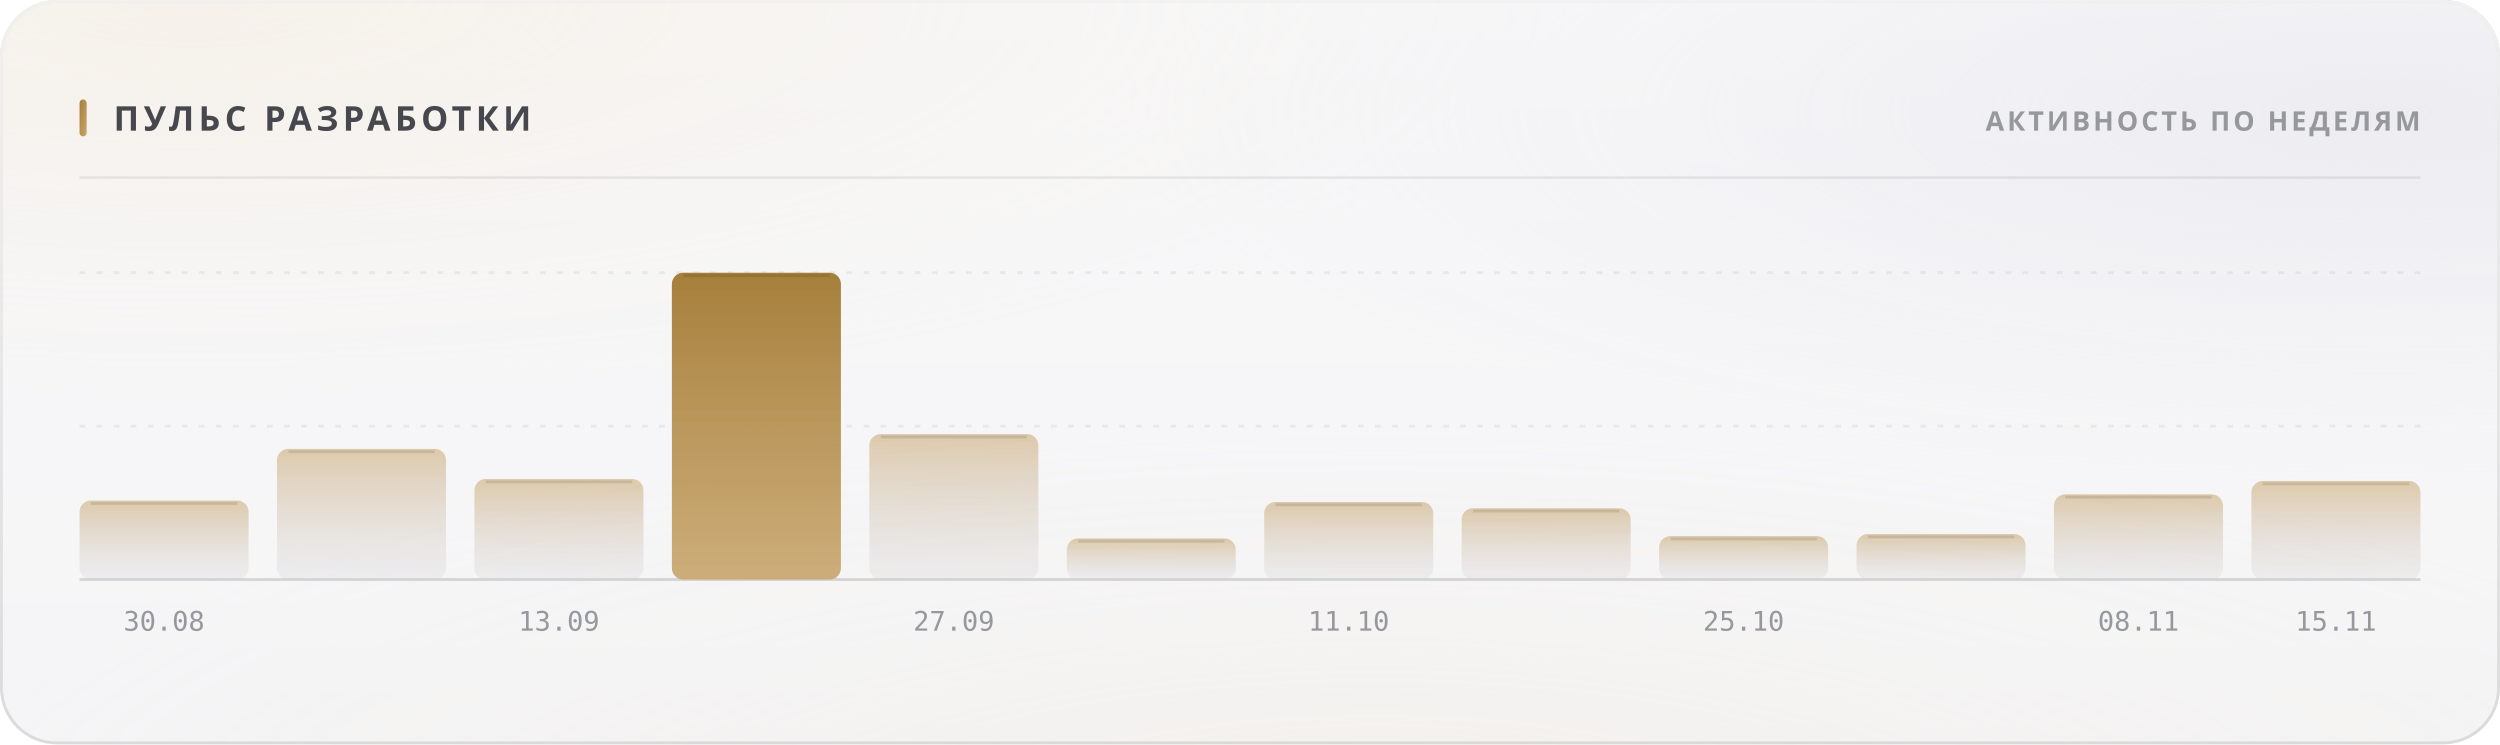
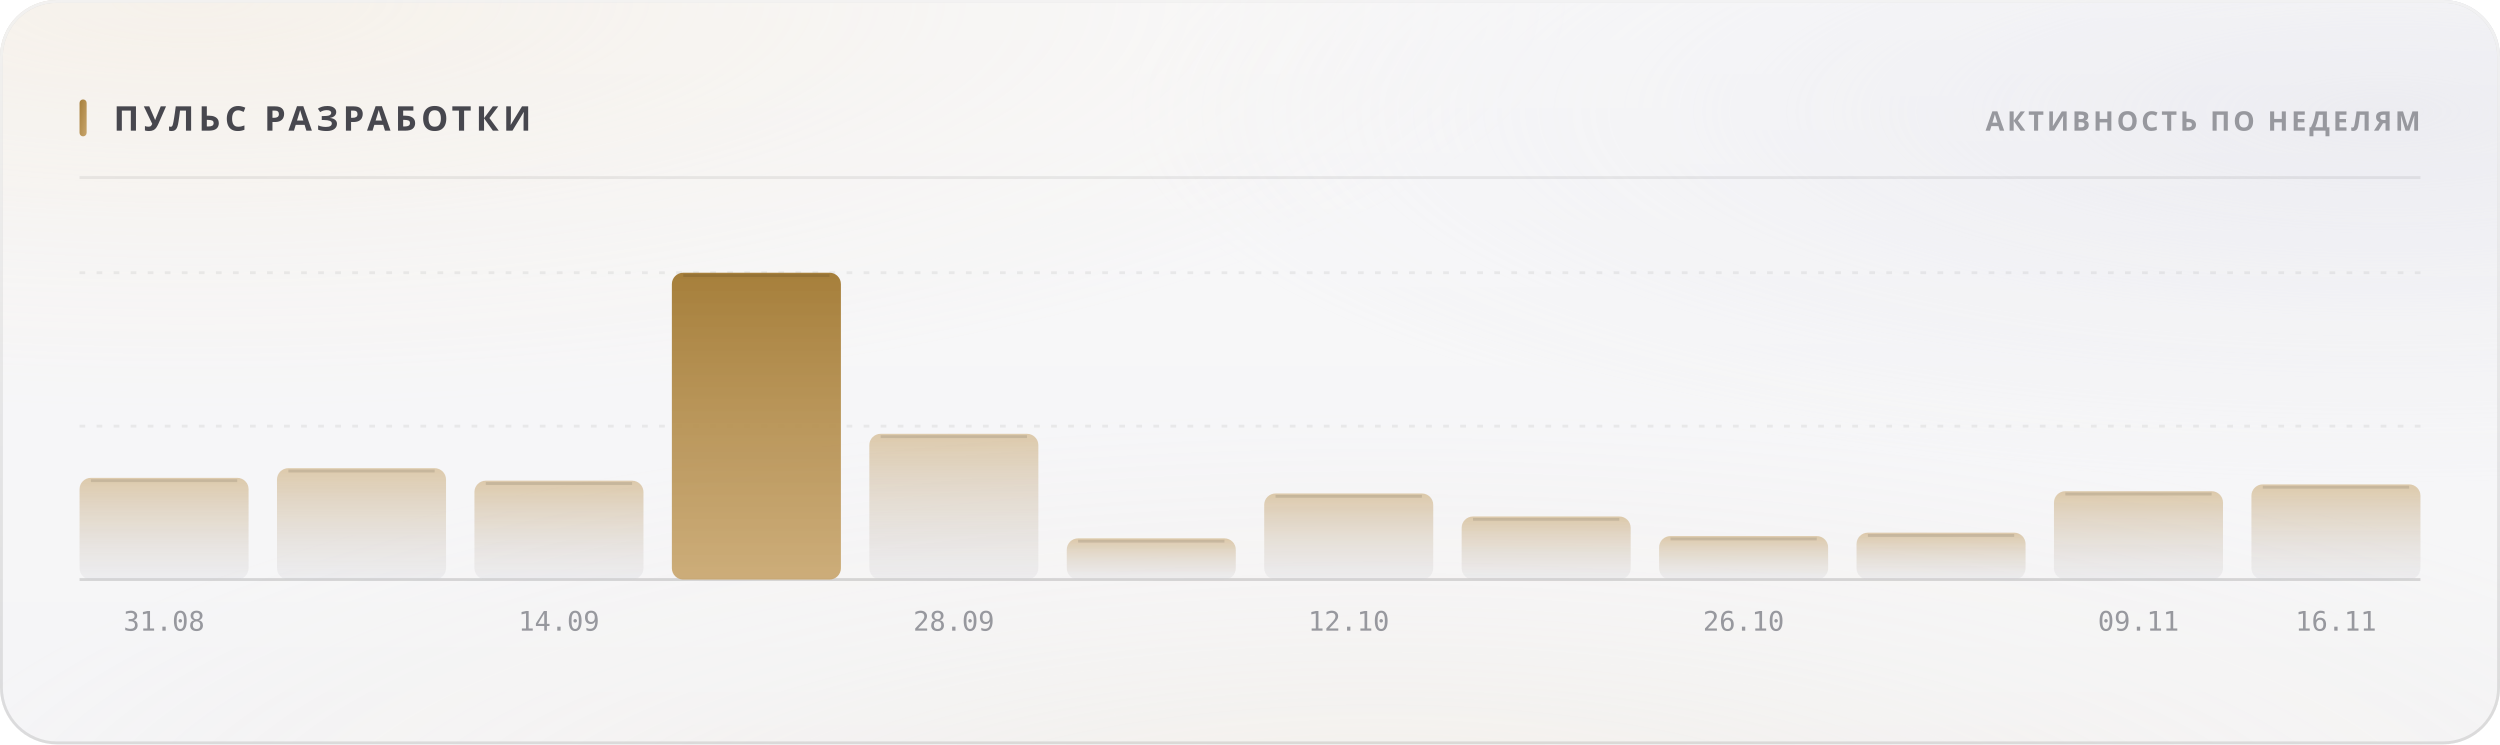
<svg xmlns="http://www.w3.org/2000/svg" width="880" height="262" viewBox="0 0 880 262" role="img">
  <style>
  text { font-family: -apple-system, BlinkMacSystemFont, 'Segoe UI', 'Noto Sans', Helvetica, Arial, sans-serif; }
  .mono { font-family: ui-monospace, 'SF Mono', 'Cascadia Mono', 'DejaVu Sans Mono', Menlo, Consolas, monospace; font-variant-numeric: tabular-nums; }
  .caps { letter-spacing: .1em; text-transform: uppercase; }

  @keyframes sheen  { from { transform: translateX(-120%); } to { transform: translateX(260%); } }
  @keyframes rise   { from { opacity: 0; transform: translateY(6px); } to { opacity: 1; transform: none; } }
  @keyframes slide  { from { opacity: 0; transform: translateX(-8px); } to { opacity: 1; transform: none; } }
  @keyframes grow   { from { transform: scaleY(0); } to { transform: scaleY(1); } }
  @keyframes widen  { from { transform: scaleX(0); } to { transform: scaleX(1); } }
  @keyframes draw   { from { stroke-dashoffset: 200; } to { stroke-dashoffset: 0; } }

  .sheen { animation: sheen 5.5s cubic-bezier(.45,0,.2,1) infinite; }
  .rise  { animation: rise .5s cubic-bezier(.16,1,.3,1) both; }
  .slide { animation: slide .42s cubic-bezier(.16,1,.3,1) both; }
  .bar   { transform-box: fill-box; transform-origin: 50% 100%;
           animation: grow .62s cubic-bezier(.16,1,.3,1) both; }
  .fill  { transform-box: fill-box; transform-origin: 0% 50%;
           animation: widen .8s cubic-bezier(.16,1,.3,1) both; }
  /* The hidden start state lives in the keyframes, never in the static rule.
     A renderer that ignores CSS animations then falls back to the FINISHED
     state — a drawn line, visible text — instead of an empty panel. */
  .spark { stroke-dasharray: 200;
           animation: draw 1.1s cubic-bezier(.16,1,.3,1) both; }

  @media (prefers-reduced-motion: reduce) {
    .sheen { animation: none; opacity: 0; }
    .rise, .slide, .bar, .fill, .spark { animation: none; opacity: 1; transform: none;
                                         stroke-dashoffset: 0; }
  }</style>
  <defs>
    <filter id="grain5" x="0" y="0" width="100%" height="100%">
      <feTurbulence type="fractalNoise" baseFrequency="0.85" numOctaves="3" stitchTiles="stitch" />
      <feColorMatrix type="saturate" values="0" />
    </filter>
    <linearGradient id="accent1" x1="0" y1="0" x2="1" y2="1">
      <stop offset="0%" stop-color="#a67f3b" />
      <stop offset="100%" stop-color="#c8a56c" />
    </linearGradient>
    <radialGradient id="aurora6" cx="0.08" cy="0" r="0.55">
      <stop offset="0%" stop-color="#e7c99a" stop-opacity="0.28" />
      <stop offset="55%" stop-color="#e7c99a" stop-opacity="0.098" />
      <stop offset="100%" stop-color="#e7c99a" stop-opacity="0" />
    </radialGradient>
    <radialGradient id="aurora7" cx="0.95" cy="0.15" r="0.5">
      <stop offset="0%" stop-color="#ccccdb" stop-opacity="0.45" />
      <stop offset="55%" stop-color="#ccccdb" stop-opacity="0.158" />
      <stop offset="100%" stop-color="#ccccdb" stop-opacity="0" />
    </radialGradient>
    <radialGradient id="aurora8" cx="0.55" cy="1.15" r="0.6">
      <stop offset="0%" stop-color="#ead4b3" stop-opacity="0.2" />
      <stop offset="55%" stop-color="#ead4b3" stop-opacity="0.07" />
      <stop offset="100%" stop-color="#ead4b3" stop-opacity="0" />
    </radialGradient>
    <linearGradient id="glass2" x1="0" y1="0" x2="0" y2="1">
      <stop offset="0%" stop-color="#ffffff" stop-opacity="0.42" />
      <stop offset="100%" stop-color="#ffffff" stop-opacity="0.16" />
    </linearGradient>
    <linearGradient id="rim3" x1="0" y1="0" x2="0" y2="1">
      <stop offset="0%" stop-color="#ffffff" stop-opacity="0.7" />
      <stop offset="100%" stop-color="#ffffff" stop-opacity="0.15" />
    </linearGradient>
    <linearGradient id="spec4" x1="0" y1="0" x2="1" y2="0">
      <stop offset="0%" stop-color="#ffffff" stop-opacity="0" />
      <stop offset="35%" stop-color="#ffffff" stop-opacity="0.72" />
      <stop offset="70%" stop-color="#ffffff" stop-opacity="0.252" />
      <stop offset="100%" stop-color="#ffffff" stop-opacity="0" />
    </linearGradient>
    <linearGradient id="barfill9" x1="0" y1="0" x2="0" y2="1">
      <stop offset="0%" stop-color="#c8a56c" stop-opacity="0.55" />
      <stop offset="100%" stop-color="#cdcdd4" stop-opacity="0.22" />
    </linearGradient>
    <linearGradient id="barfill10" x1="0" y1="0" x2="0" y2="1">
      <stop offset="0%" stop-color="#c8a56c" stop-opacity="0.55" />
      <stop offset="100%" stop-color="#cdcdd4" stop-opacity="0.22" />
    </linearGradient>
    <linearGradient id="barfill11" x1="0" y1="0" x2="0" y2="1">
      <stop offset="0%" stop-color="#c8a56c" stop-opacity="0.55" />
      <stop offset="100%" stop-color="#cdcdd4" stop-opacity="0.22" />
    </linearGradient>
    <linearGradient id="barfill12" x1="0" y1="0" x2="0" y2="1">
      <stop offset="0%" stop-color="#a67f3b" stop-opacity="1" />
      <stop offset="100%" stop-color="#c8a56c" stop-opacity="0.9" />
    </linearGradient>
    <linearGradient id="barfill13" x1="0" y1="0" x2="0" y2="1">
      <stop offset="0%" stop-color="#c8a56c" stop-opacity="0.55" />
      <stop offset="100%" stop-color="#cdcdd4" stop-opacity="0.22" />
    </linearGradient>
    <linearGradient id="barfill14" x1="0" y1="0" x2="0" y2="1">
      <stop offset="0%" stop-color="#c8a56c" stop-opacity="0.55" />
      <stop offset="100%" stop-color="#cdcdd4" stop-opacity="0.22" />
    </linearGradient>
    <linearGradient id="barfill15" x1="0" y1="0" x2="0" y2="1">
      <stop offset="0%" stop-color="#c8a56c" stop-opacity="0.55" />
      <stop offset="100%" stop-color="#cdcdd4" stop-opacity="0.22" />
    </linearGradient>
    <linearGradient id="barfill16" x1="0" y1="0" x2="0" y2="1">
      <stop offset="0%" stop-color="#c8a56c" stop-opacity="0.55" />
      <stop offset="100%" stop-color="#cdcdd4" stop-opacity="0.22" />
    </linearGradient>
    <linearGradient id="barfill17" x1="0" y1="0" x2="0" y2="1">
      <stop offset="0%" stop-color="#c8a56c" stop-opacity="0.55" />
      <stop offset="100%" stop-color="#cdcdd4" stop-opacity="0.22" />
    </linearGradient>
    <linearGradient id="barfill18" x1="0" y1="0" x2="0" y2="1">
      <stop offset="0%" stop-color="#c8a56c" stop-opacity="0.55" />
      <stop offset="100%" stop-color="#cdcdd4" stop-opacity="0.22" />
    </linearGradient>
    <linearGradient id="barfill19" x1="0" y1="0" x2="0" y2="1">
      <stop offset="0%" stop-color="#c8a56c" stop-opacity="0.55" />
      <stop offset="100%" stop-color="#cdcdd4" stop-opacity="0.22" />
    </linearGradient>
    <linearGradient id="barfill20" x1="0" y1="0" x2="0" y2="1">
      <stop offset="0%" stop-color="#c8a56c" stop-opacity="0.55" />
      <stop offset="100%" stop-color="#cdcdd4" stop-opacity="0.22" />
    </linearGradient>
  </defs>
  <rect width="880" height="262" rx="20" fill="#f3f3f5" />
  <rect width="880" height="262" rx="20" fill="url(#aurora6)" />
  <rect width="880" height="262" rx="20" fill="url(#aurora7)" />
  <rect width="880" height="262" rx="20" fill="url(#aurora8)" />
  <rect width="880" height="262" rx="20" fill="url(#glass2)" />
  <rect width="880" height="262" rx="20" filter="url(#grain5)" opacity="0.06" style="mix-blend-mode:overlay" />
  <rect x=".5" y=".5" width="879" height="261" rx="19.5" fill="none" stroke="rgba(10,10,12,0.14)" />
  <rect x=".5" y=".5" width="879" height="261" rx="19.5" fill="none" stroke="url(#rim3)" />
  <path d="M20 1 H860" stroke="url(#spec4)" stroke-width="1.2" fill="none" />
  <rect x="28" y="35" width="2.5" height="13" rx="1.25" fill="url(#accent1)" />
  <text x="40" y="46" font-size="12" font-weight="700" fill="#47474e" letter-spacing="0.13em">ПУЛЬС РАЗРАБОТКИ</text>
  <text x="852" y="46" font-size="9.5" font-weight="600" fill="#97989e" text-anchor="end" letter-spacing="0.11em">АКТИВНОСТЬ ПО НЕДЕЛЯМ</text>
  <path d="M28 62.5 H852" stroke="rgba(10,10,12,0.07)" stroke-width="1" />
  <path d="M28 150.0 H852" stroke="rgba(10,10,12,0.06)" stroke-width="1" stroke-dasharray="2 4" />
  <path d="M28 96.0 H852" stroke="rgba(10,10,12,0.06)" stroke-width="1" stroke-dasharray="2 4" />
  <path d="M28 204 H852" stroke="rgba(10,10,12,0.14)" stroke-width="1" />
-   <rect class="bar" x="28.0" y="176.2" width="59.5" height="27.8" rx="4" fill="url(#barfill9)" opacity="1" style="animation-delay:0s" />
-   <path d="M32.0 177.2 H83.5" stroke="rgba(10,10,12,0.11)" stroke-width="1" />
-   <text x="57.75" y="222" font-size="9.5" font-weight="400" fill="#97989e" text-anchor="middle" class="mono">30.08</text>
-   <rect class="bar" x="97.5" y="158.0" width="59.5" height="46.0" rx="4" fill="url(#barfill10)" opacity="1" style="animation-delay:0.038s" />
-   <path d="M101.5 159.0 H153.0" stroke="rgba(10,10,12,0.11)" stroke-width="1" />
-   <rect class="bar" x="167.0" y="168.6" width="59.5" height="35.4" rx="4" fill="url(#barfill11)" opacity="1" style="animation-delay:0.076s" />
-   <path d="M171.0 169.6 H222.5" stroke="rgba(10,10,12,0.11)" stroke-width="1" />
-   <text x="196.75" y="222" font-size="9.5" font-weight="400" fill="#97989e" text-anchor="middle" class="mono">13.09</text>
+   <rect class="bar" x="28.0" y="168.2" width="59.5" height="35.8" rx="4" fill="url(#barfill9)" opacity="1" style="animation-delay:0s" />
+   <path d="M32.0 169.2 H83.5" stroke="rgba(10,10,12,0.11)" stroke-width="1" />
+   <text x="57.75" y="222" font-size="9.5" font-weight="400" fill="#97989e" text-anchor="middle" class="mono">31.08</text>
+   <rect class="bar" x="97.5" y="164.8" width="59.5" height="39.2" rx="4" fill="url(#barfill10)" opacity="1" style="animation-delay:0.038s" />
+   <path d="M101.5 165.8 H153.0" stroke="rgba(10,10,12,0.11)" stroke-width="1" />
+   <rect class="bar" x="167.0" y="169.2" width="59.5" height="34.8" rx="4" fill="url(#barfill11)" opacity="1" style="animation-delay:0.076s" />
+   <path d="M171.0 170.2 H222.5" stroke="rgba(10,10,12,0.11)" stroke-width="1" />
+   <text x="196.75" y="222" font-size="9.5" font-weight="400" fill="#97989e" text-anchor="middle" class="mono">14.09</text>
  <rect class="bar" x="236.5" y="96.0" width="59.5" height="108.0" rx="4" fill="url(#barfill12)" opacity="1" style="animation-delay:0.114s" />
  <path d="M240.5 97.0 H292.0" stroke="rgba(10,10,12,0.11)" stroke-width="1" />
-   <rect class="bar" x="306.0" y="152.8" width="59.5" height="51.2" rx="4" fill="url(#barfill13)" opacity="1" style="animation-delay:0.152s" />
-   <path d="M310.0 153.8 H361.5" stroke="rgba(10,10,12,0.11)" stroke-width="1" />
-   <text x="335.75" y="222" font-size="9.5" font-weight="400" fill="#97989e" text-anchor="middle" class="mono">27.09</text>
+   <rect class="bar" x="306.0" y="152.7" width="59.5" height="51.3" rx="4" fill="url(#barfill13)" opacity="1" style="animation-delay:0.152s" />
+   <path d="M310.0 153.7 H361.5" stroke="rgba(10,10,12,0.11)" stroke-width="1" />
+   <text x="335.75" y="222" font-size="9.5" font-weight="400" fill="#97989e" text-anchor="middle" class="mono">28.09</text>
  <rect class="bar" x="375.5" y="189.5" width="59.5" height="14.5" rx="4" fill="url(#barfill14)" opacity="1" style="animation-delay:0.19s" />
  <path d="M379.5 190.5 H431.0" stroke="rgba(10,10,12,0.11)" stroke-width="1" />
-   <rect class="bar" x="445.0" y="176.7" width="59.5" height="27.3" rx="4" fill="url(#barfill15)" opacity="1" style="animation-delay:0.228s" />
-   <path d="M449.0 177.7 H500.5" stroke="rgba(10,10,12,0.11)" stroke-width="1" />
-   <text x="474.75" y="222" font-size="9.5" font-weight="400" fill="#97989e" text-anchor="middle" class="mono">11.10</text>
-   <rect class="bar" x="514.5" y="178.9" width="59.5" height="25.1" rx="4" fill="url(#barfill16)" opacity="1" style="animation-delay:0.266s" />
-   <path d="M518.5 179.9 H570.0" stroke="rgba(10,10,12,0.11)" stroke-width="1" />
+   <rect class="bar" x="445.0" y="173.7" width="59.5" height="30.3" rx="4" fill="url(#barfill15)" opacity="1" style="animation-delay:0.228s" />
+   <path d="M449.0 174.7 H500.5" stroke="rgba(10,10,12,0.11)" stroke-width="1" />
+   <text x="474.75" y="222" font-size="9.5" font-weight="400" fill="#97989e" text-anchor="middle" class="mono">12.10</text>
+   <rect class="bar" x="514.5" y="181.8" width="59.5" height="22.2" rx="4" fill="url(#barfill16)" opacity="1" style="animation-delay:0.266s" />
+   <path d="M518.5 182.8 H570.0" stroke="rgba(10,10,12,0.11)" stroke-width="1" />
  <rect class="bar" x="584.0" y="188.7" width="59.5" height="15.3" rx="4" fill="url(#barfill17)" opacity="1" style="animation-delay:0.304s" />
  <path d="M588.0 189.7 H639.5" stroke="rgba(10,10,12,0.11)" stroke-width="1" />
-   <text x="613.75" y="222" font-size="9.5" font-weight="400" fill="#97989e" text-anchor="middle" class="mono">25.10</text>
-   <rect class="bar" x="653.5" y="188.0" width="59.5" height="16.0" rx="4" fill="url(#barfill18)" opacity="1" style="animation-delay:0.342s" />
-   <path d="M657.5 189.0 H709.0" stroke="rgba(10,10,12,0.11)" stroke-width="1" />
-   <rect class="bar" x="723.0" y="174.0" width="59.5" height="30.0" rx="4" fill="url(#barfill19)" opacity="1" style="animation-delay:0.38s" />
-   <path d="M727.0 175.0 H778.5" stroke="rgba(10,10,12,0.11)" stroke-width="1" />
-   <text x="752.75" y="222" font-size="9.5" font-weight="400" fill="#97989e" text-anchor="middle" class="mono">08.11</text>
-   <rect class="bar" x="792.5" y="169.3" width="59.5" height="34.7" rx="4" fill="url(#barfill20)" opacity="1" style="animation-delay:0.418s" />
-   <path d="M796.5 170.3 H848.0" stroke="rgba(10,10,12,0.11)" stroke-width="1" />
-   <text x="822.25" y="222" font-size="9.5" font-weight="400" fill="#97989e" text-anchor="middle" class="mono">15.11</text>
+   <text x="613.75" y="222" font-size="9.5" font-weight="400" fill="#97989e" text-anchor="middle" class="mono">26.10</text>
+   <rect class="bar" x="653.5" y="187.5" width="59.5" height="16.5" rx="4" fill="url(#barfill18)" opacity="1" style="animation-delay:0.342s" />
+   <path d="M657.5 188.5 H709.0" stroke="rgba(10,10,12,0.11)" stroke-width="1" />
+   <rect class="bar" x="723.0" y="172.9" width="59.5" height="31.1" rx="4" fill="url(#barfill19)" opacity="1" style="animation-delay:0.38s" />
+   <path d="M727.0 173.9 H778.5" stroke="rgba(10,10,12,0.11)" stroke-width="1" />
+   <text x="752.75" y="222" font-size="9.5" font-weight="400" fill="#97989e" text-anchor="middle" class="mono">09.11</text>
+   <rect class="bar" x="792.5" y="170.5" width="59.5" height="33.5" rx="4" fill="url(#barfill20)" opacity="1" style="animation-delay:0.418s" />
+   <path d="M796.5 171.5 H848.0" stroke="rgba(10,10,12,0.11)" stroke-width="1" />
+   <text x="822.25" y="222" font-size="9.5" font-weight="400" fill="#97989e" text-anchor="middle" class="mono">16.11</text>
</svg>
